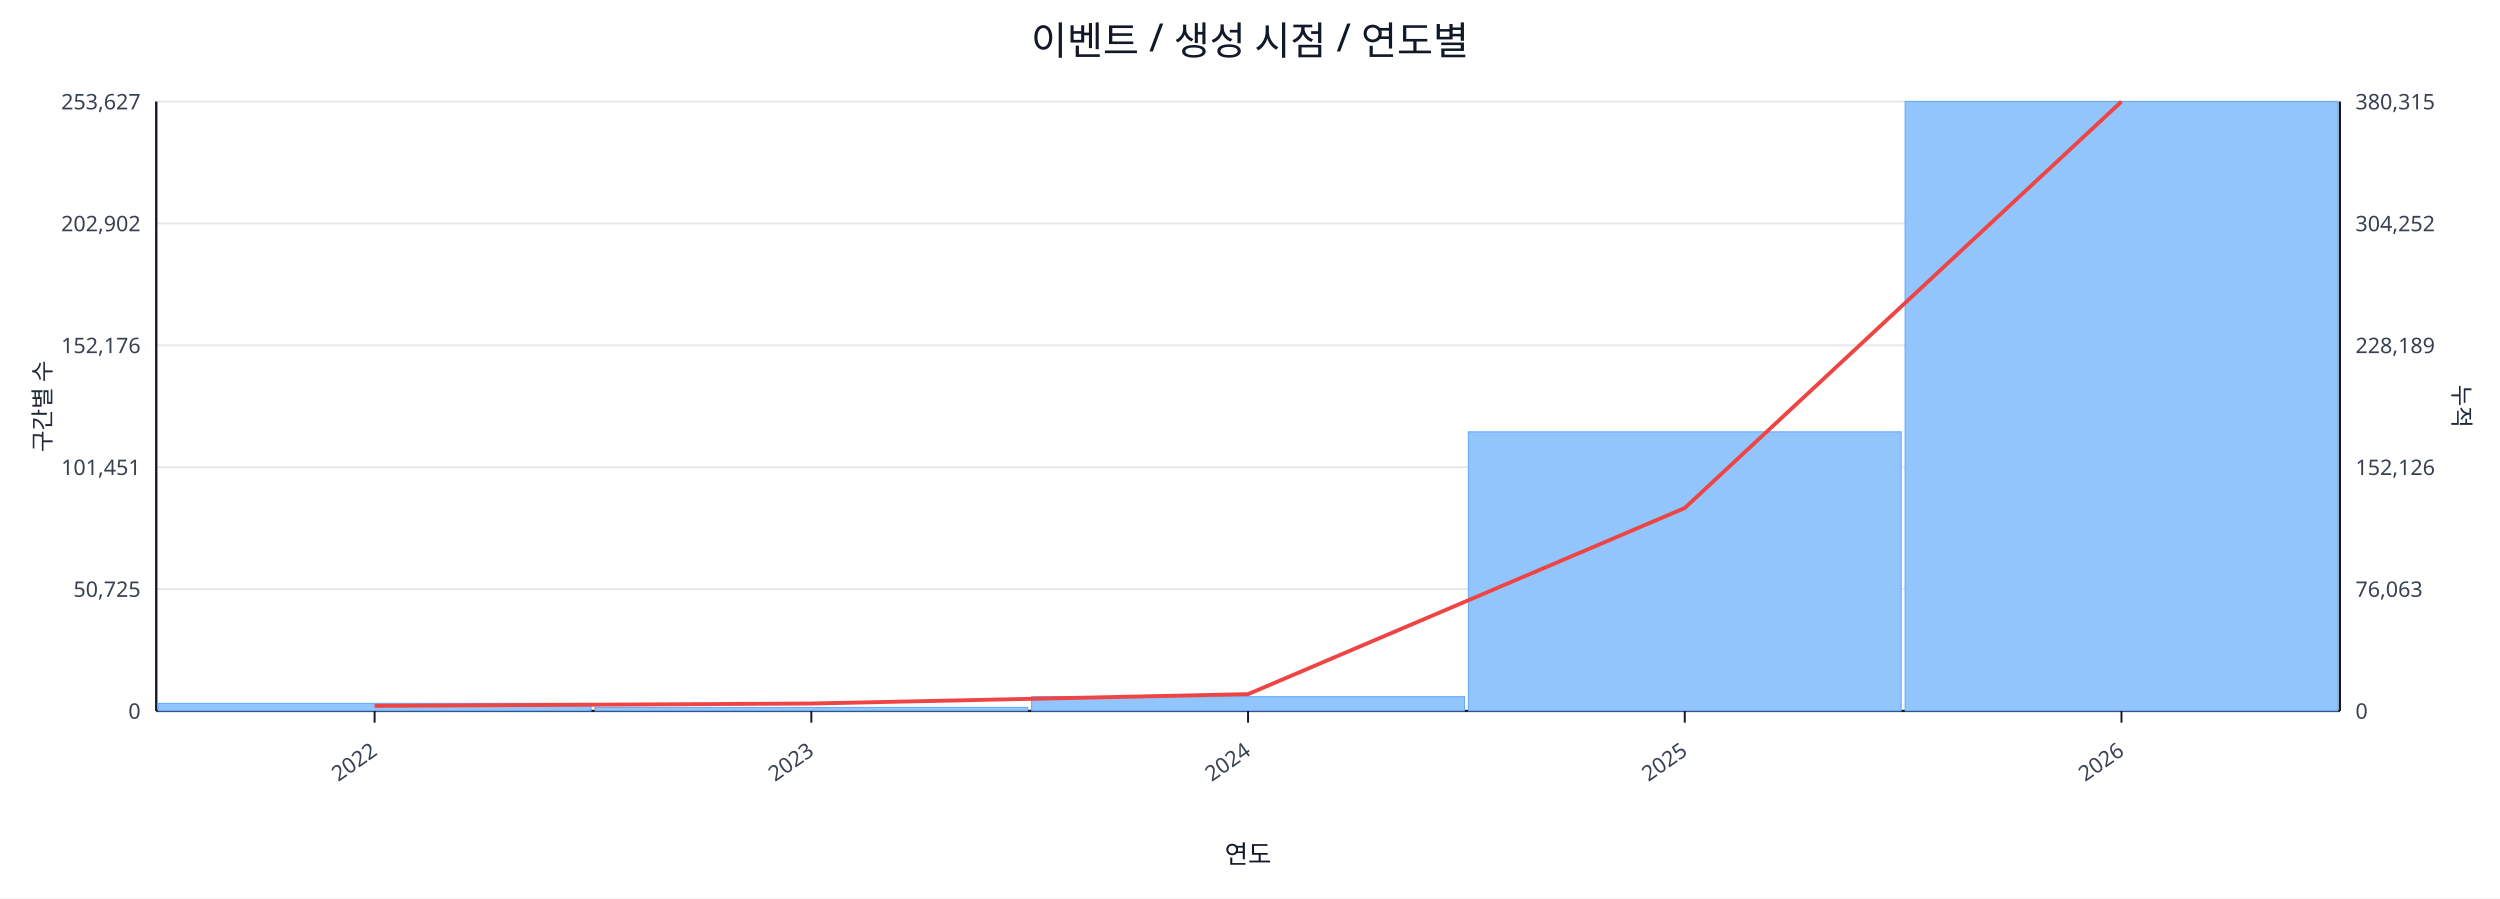
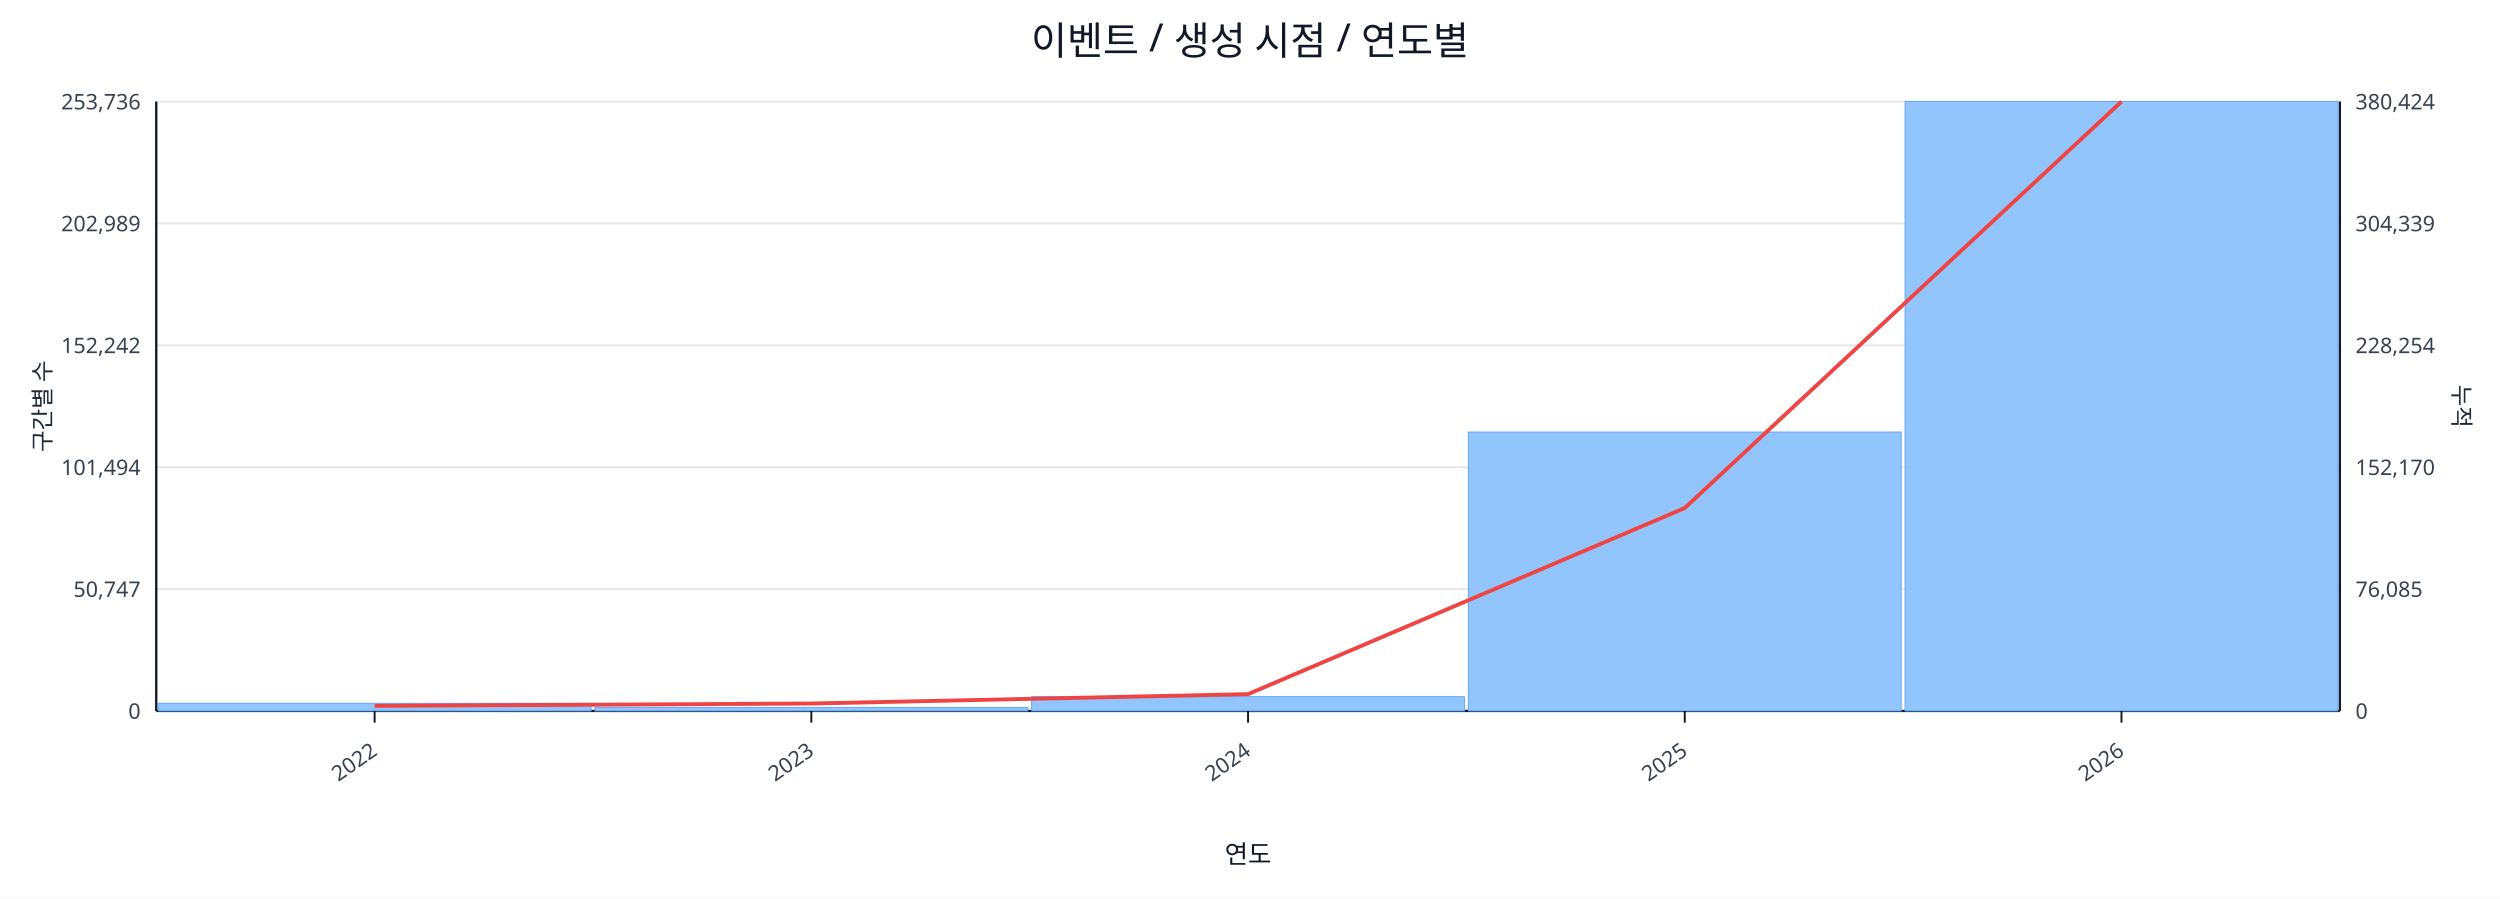
<svg xmlns="http://www.w3.org/2000/svg" width="1280" height="460" viewBox="0 0 1280 460">
  <rect x="0" y="0" width="100%" height="100%" fill="#ffffff" />
  <text x="640.0" y="28" font-size="20" text-anchor="middle" font-family="sans-serif" fill="#111827">이벤트 / 생성 시점 / 연도별</text>
  <line x1="80.0" y1="52.0" x2="1198.0" y2="52.0" stroke="#e5e7eb" stroke-width="1" />
-   <text x="72.0" y="56.0" font-size="11" text-anchor="end" font-family="sans-serif" fill="#374151">253,627</text>
-   <text x="1206.0" y="56.0" font-size="11" text-anchor="start" font-family="sans-serif" fill="#374151">380,315</text>
+   <text x="72.0" y="56.0" font-size="11" text-anchor="end" font-family="sans-serif" fill="#374151">253,736</text>
+   <text x="1206.0" y="56.0" font-size="11" text-anchor="start" font-family="sans-serif" fill="#374151">380,424</text>
  <line x1="80.0" y1="114.4" x2="1198.0" y2="114.4" stroke="#e5e7eb" stroke-width="1" />
-   <text x="72.0" y="118.4" font-size="11" text-anchor="end" font-family="sans-serif" fill="#374151">202,902</text>
-   <text x="1206.0" y="118.4" font-size="11" text-anchor="start" font-family="sans-serif" fill="#374151">304,252</text>
+   <text x="72.0" y="118.4" font-size="11" text-anchor="end" font-family="sans-serif" fill="#374151">202,989</text>
+   <text x="1206.0" y="118.4" font-size="11" text-anchor="start" font-family="sans-serif" fill="#374151">304,339</text>
  <line x1="80.0" y1="176.8" x2="1198.0" y2="176.8" stroke="#e5e7eb" stroke-width="1" />
-   <text x="72.0" y="180.8" font-size="11" text-anchor="end" font-family="sans-serif" fill="#374151">152,176</text>
-   <text x="1206.0" y="180.8" font-size="11" text-anchor="start" font-family="sans-serif" fill="#374151">228,189</text>
+   <text x="72.0" y="180.8" font-size="11" text-anchor="end" font-family="sans-serif" fill="#374151">152,242</text>
+   <text x="1206.0" y="180.8" font-size="11" text-anchor="start" font-family="sans-serif" fill="#374151">228,254</text>
  <line x1="80.0" y1="239.2" x2="1198.0" y2="239.2" stroke="#e5e7eb" stroke-width="1" />
-   <text x="72.0" y="243.2" font-size="11" text-anchor="end" font-family="sans-serif" fill="#374151">101,451</text>
-   <text x="1206.0" y="243.2" font-size="11" text-anchor="start" font-family="sans-serif" fill="#374151">152,126</text>
+   <text x="72.0" y="243.2" font-size="11" text-anchor="end" font-family="sans-serif" fill="#374151">101,494</text>
+   <text x="1206.0" y="243.2" font-size="11" text-anchor="start" font-family="sans-serif" fill="#374151">152,170</text>
  <line x1="80.0" y1="301.6" x2="1198.0" y2="301.6" stroke="#e5e7eb" stroke-width="1" />
-   <text x="72.0" y="305.6" font-size="11" text-anchor="end" font-family="sans-serif" fill="#374151">50,725</text>
-   <text x="1206.0" y="305.6" font-size="11" text-anchor="start" font-family="sans-serif" fill="#374151">76,063</text>
+   <text x="72.0" y="305.6" font-size="11" text-anchor="end" font-family="sans-serif" fill="#374151">50,747</text>
+   <text x="1206.0" y="305.6" font-size="11" text-anchor="start" font-family="sans-serif" fill="#374151">76,085</text>
  <line x1="80.0" y1="364.0" x2="1198.0" y2="364.0" stroke="#e5e7eb" stroke-width="1" />
  <text x="72.0" y="368.0" font-size="11" text-anchor="end" font-family="sans-serif" fill="#374151">0</text>
  <text x="1206.0" y="368.0" font-size="11" text-anchor="start" font-family="sans-serif" fill="#374151">0</text>
  <line x1="80.0" y1="364.0" x2="1198.0" y2="364.0" stroke="#111827" stroke-width="1.2" />
  <line x1="80.0" y1="52.0" x2="80.0" y2="364.0" stroke="#111827" stroke-width="1.2" />
  <line x1="1198.0" y1="52.0" x2="1198.0" y2="364.0" stroke="#111827" stroke-width="1.2" />
  <rect x="81.0" y="360.1" width="221.6" height="3.9" fill="#93c5fd" stroke="#60a5fa" stroke-width="0.5" />
  <rect x="304.6" y="362.2" width="221.6" height="1.8" fill="#93c5fd" stroke="#60a5fa" stroke-width="0.5" />
  <rect x="528.2" y="356.7" width="221.6" height="7.3" fill="#93c5fd" stroke="#60a5fa" stroke-width="0.5" />
-   <rect x="751.8" y="221.1" width="221.6" height="142.9" fill="#93c5fd" stroke="#60a5fa" stroke-width="0.5" />
+   <rect x="751.8" y="221.2" width="221.6" height="142.8" fill="#93c5fd" stroke="#60a5fa" stroke-width="0.5" />
  <rect x="975.4" y="52.0" width="221.6" height="312.0" fill="#93c5fd" stroke="#60a5fa" stroke-width="0.5" />
  <polyline fill="none" stroke="#ef4444" stroke-width="2" points="191.8,361.4 415.4,360.2 639.0,355.4 862.6,260.1 1086.2,52.0" />
  <line x1="191.8" y1="364.0" x2="191.8" y2="370.0" stroke="#111827" stroke-width="1" />
  <text x="193.8" y="386.0" font-size="11" text-anchor="end" transform="rotate(-35 193.8 386.0)" font-family="sans-serif" fill="#374151">2022</text>
  <line x1="415.4" y1="364.0" x2="415.4" y2="370.0" stroke="#111827" stroke-width="1" />
  <text x="417.4" y="386.0" font-size="11" text-anchor="end" transform="rotate(-35 417.4 386.0)" font-family="sans-serif" fill="#374151">2023</text>
  <line x1="639.0" y1="364.0" x2="639.0" y2="370.0" stroke="#111827" stroke-width="1" />
  <text x="641.0" y="386.0" font-size="11" text-anchor="end" transform="rotate(-35 641.0 386.0)" font-family="sans-serif" fill="#374151">2024</text>
  <line x1="862.6" y1="364.0" x2="862.6" y2="370.0" stroke="#111827" stroke-width="1" />
  <text x="864.6" y="386.0" font-size="11" text-anchor="end" transform="rotate(-35 864.6 386.0)" font-family="sans-serif" fill="#374151">2025</text>
  <line x1="1086.2" y1="364.0" x2="1086.2" y2="370.0" stroke="#111827" stroke-width="1" />
  <text x="1088.2" y="386.0" font-size="11" text-anchor="end" transform="rotate(-35 1088.2 386.0)" font-family="sans-serif" fill="#374151">2026</text>
  <text x="26" y="208.0" font-size="12" transform="rotate(-90 26 208.0)" text-anchor="middle" font-family="sans-serif" fill="#1f2937">구간별 수</text>
  <text x="1256.0" y="208.0" font-size="12" transform="rotate(90 1256.0 208.0)" text-anchor="middle" font-family="sans-serif" fill="#1f2937">누적</text>
  <text x="639.0" y="442.0" font-size="13" text-anchor="middle" font-family="sans-serif" fill="#111827">연도</text>
</svg>
